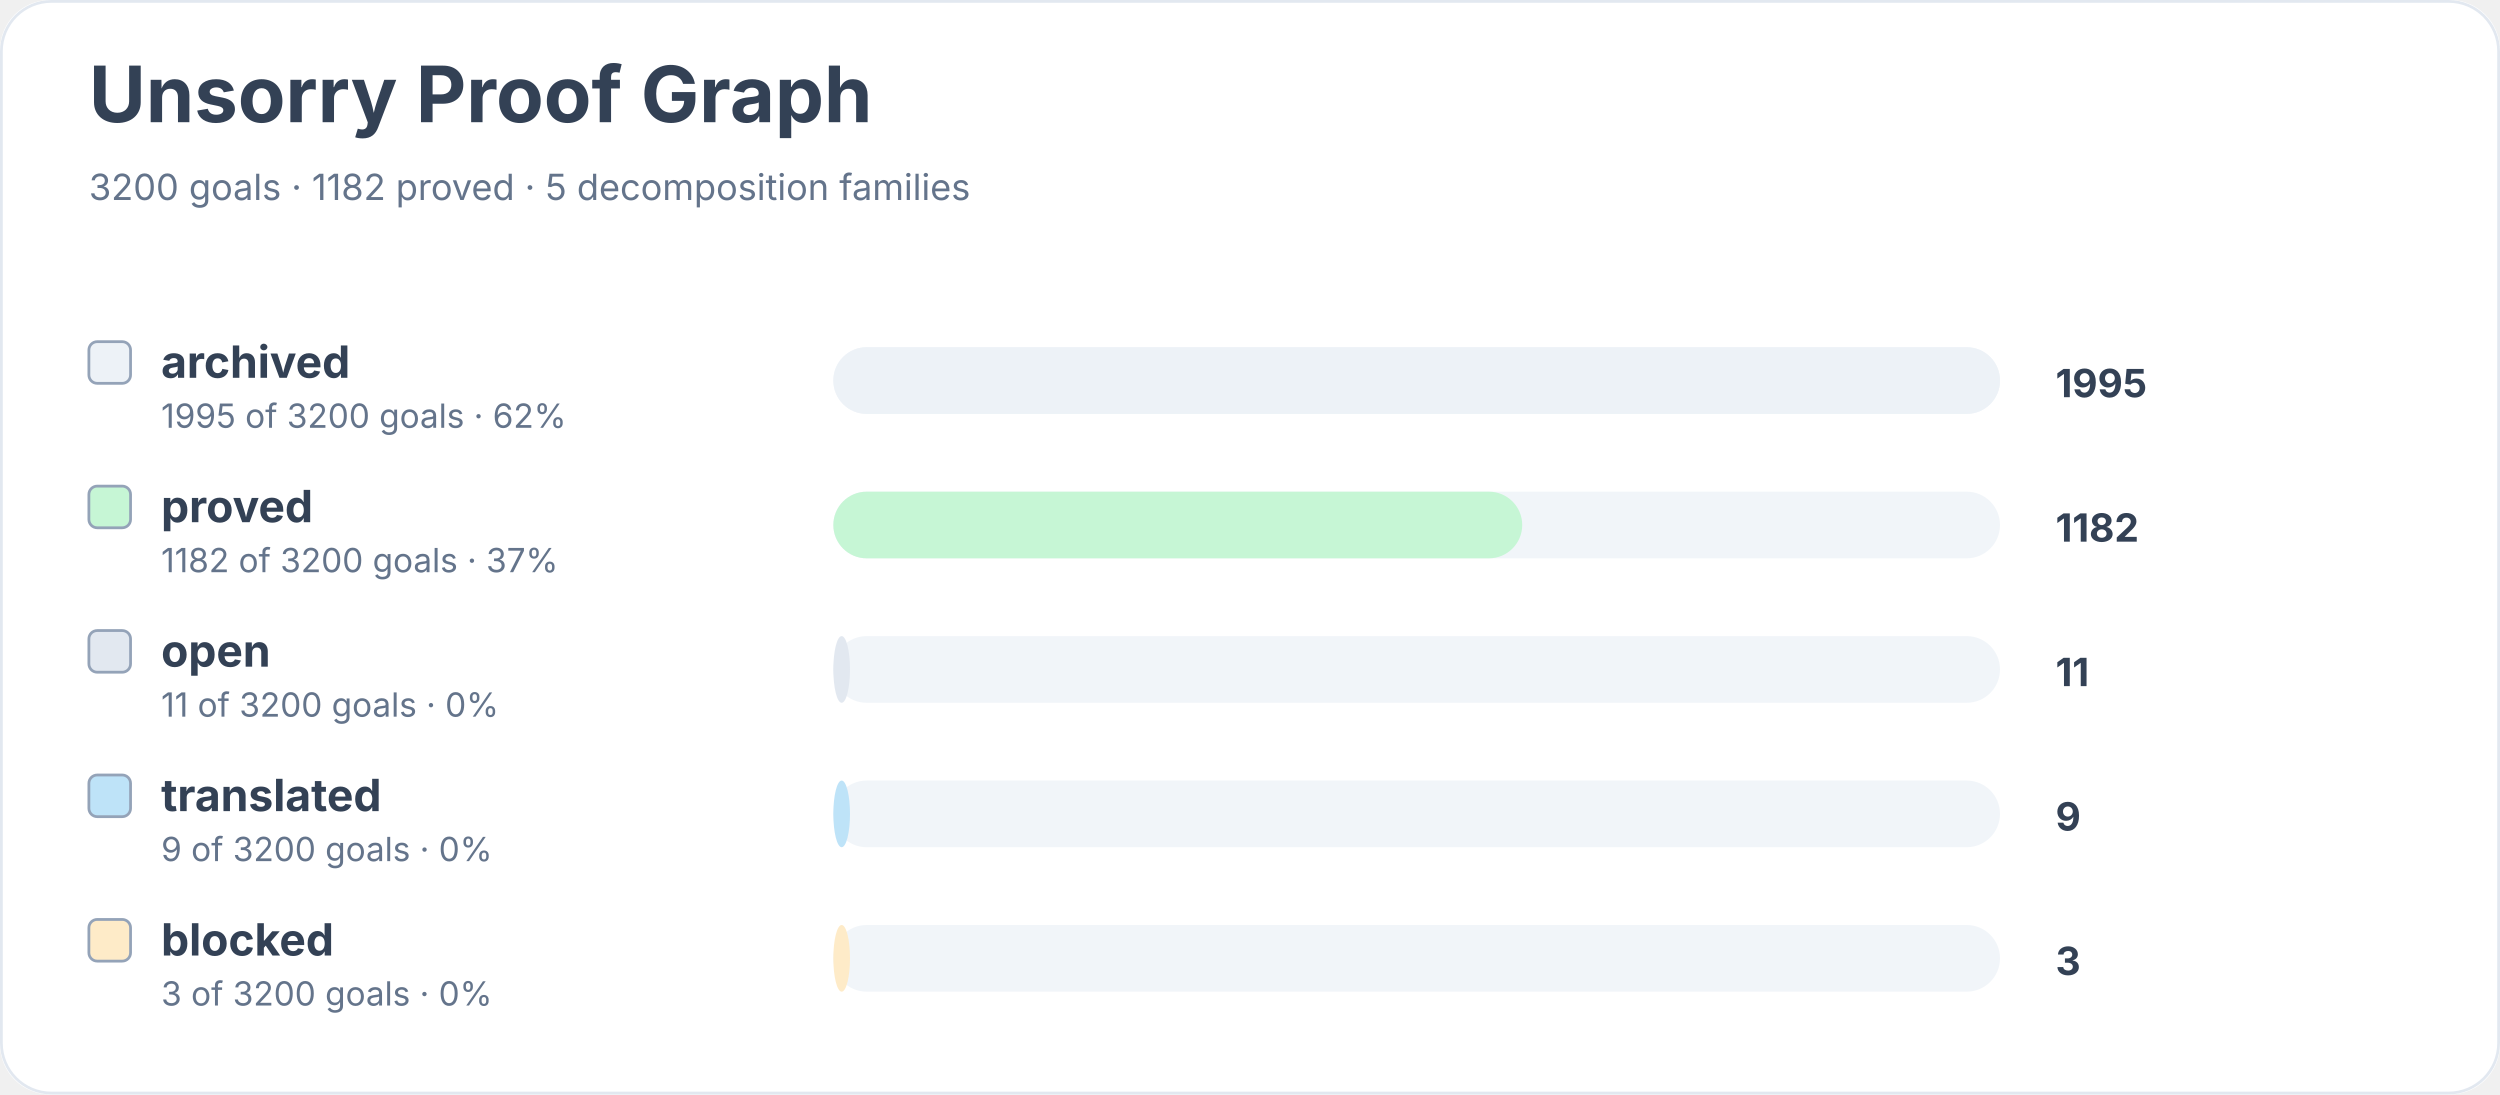
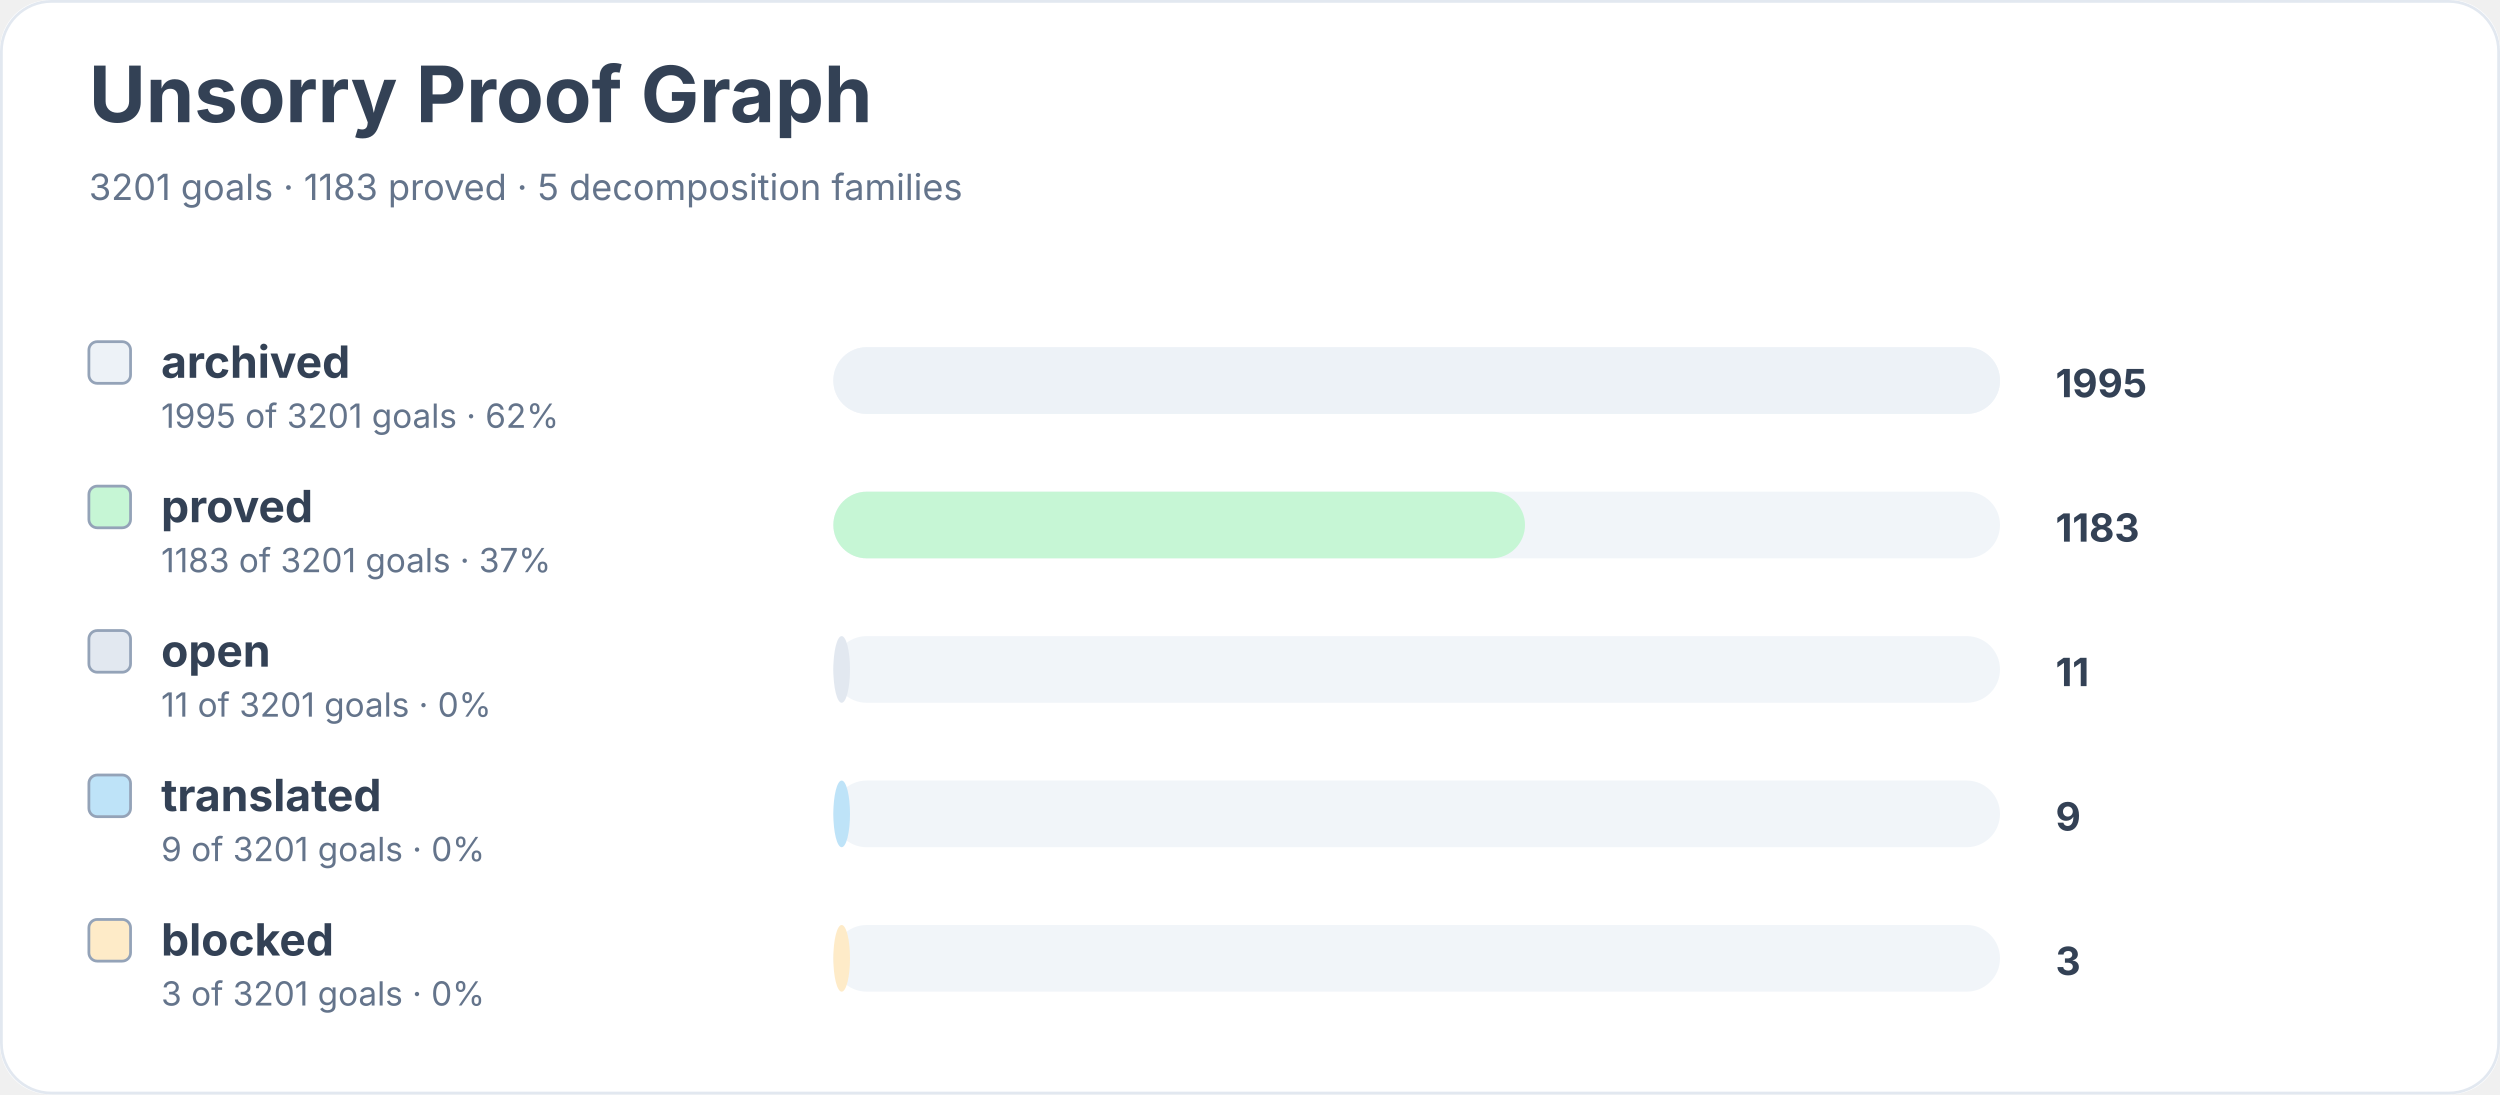
<svg xmlns="http://www.w3.org/2000/svg" width="900" height="394" viewBox="0 0 900 394" role="img" aria-labelledby="title desc">
  <rect width="900" height="100%" rx="18" fill="#ffffff" />
  <rect x="0.5" y="0.5" width="899" height="393" rx="18" fill="none" stroke="#e2e8f0" />
  <text x="32" y="44" font-family="Inter, system-ui, sans-serif" font-size="28" font-weight="700" fill="#334155">Unsorry Proof Graph</text>
-   <text x="32" y="72" font-family="Inter, system-ui, sans-serif" font-size="13" fill="#64748b">3200 goals · 1182 proved · 5 decomposition families</text>
+   <text x="32" y="72" font-family="Inter, system-ui, sans-serif" font-size="13" fill="#64748b">3201 goals · 1183 proved · 5 decomposition families</text>
  <rect x="32" y="123" width="15" height="15" rx="3" fill="#edf2f7" stroke="#94a3b8" />
  <text x="58" y="136" font-family="Inter, system-ui, sans-serif" font-size="16" font-weight="650" fill="#334155">archived</text>
-   <text x="58" y="154" font-family="Inter, system-ui, sans-serif" font-size="12" fill="#64748b">1995 of 3200 goals · 62%</text>
+   <text x="58" y="154" font-family="Inter, system-ui, sans-serif" font-size="12" fill="#64748b">1995 of 3201 goals · 62%</text>
  <rect x="300" y="125" width="420" height="24" rx="12" fill="#f1f5f9" />
  <rect x="300" y="125" width="420" height="24" rx="12" fill="#edf2f7" />
  <text x="740" y="143" font-family="Inter, system-ui, sans-serif" font-size="14" font-weight="700" fill="#334155">1995</text>
  <rect x="32" y="175" width="15" height="15" rx="3" fill="#c6f6d5" stroke="#94a3b8" />
  <text x="58" y="188" font-family="Inter, system-ui, sans-serif" font-size="16" font-weight="650" fill="#334155">proved</text>
-   <text x="58" y="206" font-family="Inter, system-ui, sans-serif" font-size="12" fill="#64748b">1182 of 3200 goals · 37%</text>
+   <text x="58" y="206" font-family="Inter, system-ui, sans-serif" font-size="12" fill="#64748b">1183 of 3201 goals · 37%</text>
  <rect x="300" y="177" width="420" height="24" rx="12" fill="#f1f5f9" />
-   <rect x="300" y="177" width="248" height="24" rx="12" fill="#c6f6d5" />
-   <text x="740" y="195" font-family="Inter, system-ui, sans-serif" font-size="14" font-weight="700" fill="#334155">1182</text>
+   <rect x="300" y="177" width="249" height="24" rx="12" fill="#c6f6d5" />
+   <text x="740" y="195" font-family="Inter, system-ui, sans-serif" font-size="14" font-weight="700" fill="#334155">1183</text>
  <rect x="32" y="227" width="15" height="15" rx="3" fill="#e2e8f0" stroke="#94a3b8" />
  <text x="58" y="240" font-family="Inter, system-ui, sans-serif" font-size="16" font-weight="650" fill="#334155">open</text>
-   <text x="58" y="258" font-family="Inter, system-ui, sans-serif" font-size="12" fill="#64748b">11 of 3200 goals · 0%</text>
+   <text x="58" y="258" font-family="Inter, system-ui, sans-serif" font-size="12" fill="#64748b">11 of 3201 goals · 0%</text>
  <rect x="300" y="229" width="420" height="24" rx="12" fill="#f1f5f9" />
  <rect x="300" y="229" width="6" height="24" rx="12" fill="#e2e8f0" />
  <text x="740" y="247" font-family="Inter, system-ui, sans-serif" font-size="14" font-weight="700" fill="#334155">11</text>
  <rect x="32" y="279" width="15" height="15" rx="3" fill="#bee3f8" stroke="#94a3b8" />
  <text x="58" y="292" font-family="Inter, system-ui, sans-serif" font-size="16" font-weight="650" fill="#334155">translated</text>
-   <text x="58" y="310" font-family="Inter, system-ui, sans-serif" font-size="12" fill="#64748b">9 of 3200 goals · 0%</text>
+   <text x="58" y="310" font-family="Inter, system-ui, sans-serif" font-size="12" fill="#64748b">9 of 3201 goals · 0%</text>
  <rect x="300" y="281" width="420" height="24" rx="12" fill="#f1f5f9" />
  <rect x="300" y="281" width="6" height="24" rx="12" fill="#bee3f8" />
  <text x="740" y="299" font-family="Inter, system-ui, sans-serif" font-size="14" font-weight="700" fill="#334155">9</text>
  <rect x="32" y="331" width="15" height="15" rx="3" fill="#feebc8" stroke="#94a3b8" />
  <text x="58" y="344" font-family="Inter, system-ui, sans-serif" font-size="16" font-weight="650" fill="#334155">blocked</text>
-   <text x="58" y="362" font-family="Inter, system-ui, sans-serif" font-size="12" fill="#64748b">3 of 3200 goals · 0%</text>
+   <text x="58" y="362" font-family="Inter, system-ui, sans-serif" font-size="12" fill="#64748b">3 of 3201 goals · 0%</text>
  <rect x="300" y="333" width="420" height="24" rx="12" fill="#f1f5f9" />
  <rect x="300" y="333" width="6" height="24" rx="12" fill="#feebc8" />
  <text x="740" y="351" font-family="Inter, system-ui, sans-serif" font-size="14" font-weight="700" fill="#334155">3</text>
</svg>
